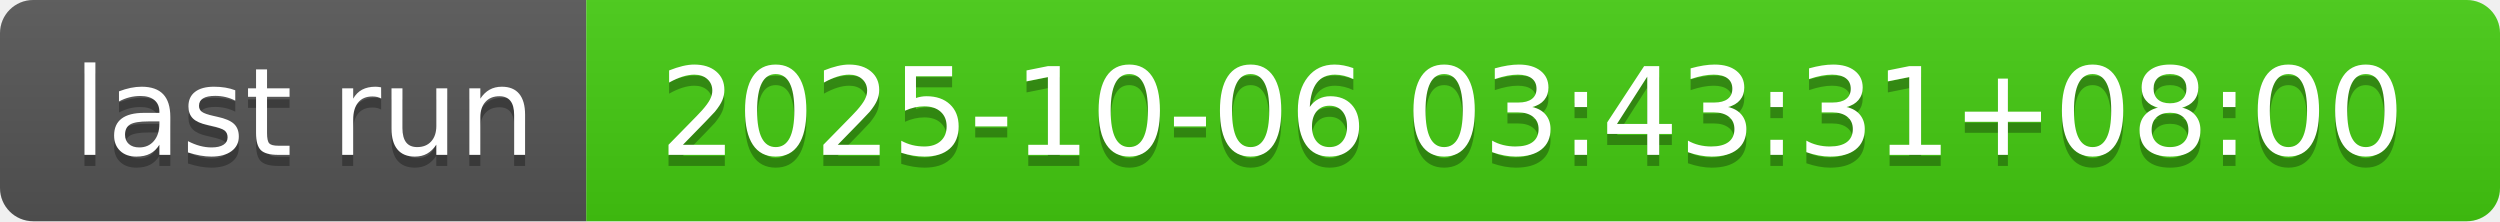
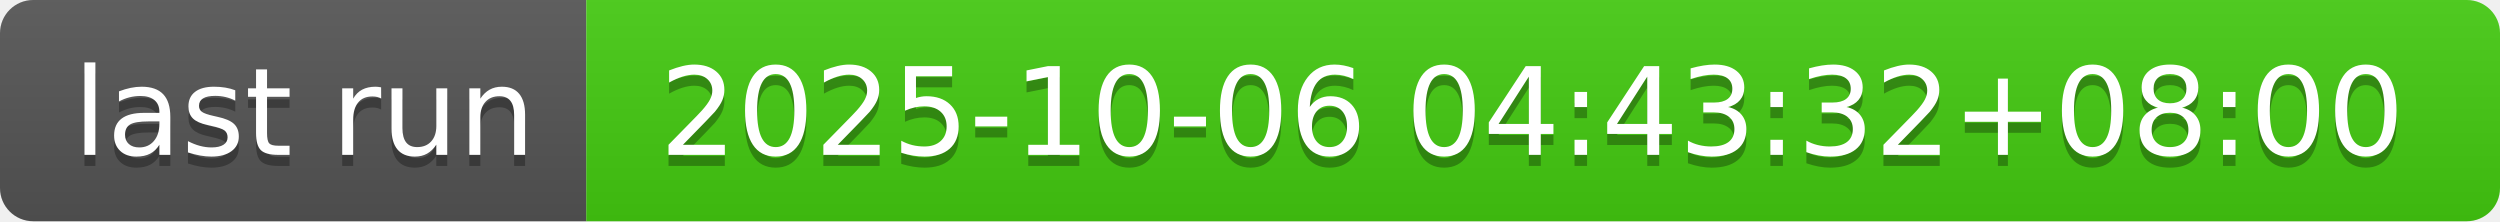
- <svg xmlns="http://www.w3.org/2000/svg" width="226" height="20" role="img" aria-label="last run: 2025-10-06 03:43:31+08:00">
+ <svg xmlns="http://www.w3.org/2000/svg" width="226" height="20" role="img" aria-label="last run: 2025-10-06 04:43:32+08:00">
  <linearGradient id="s" x2="0" y2="100%">
    <stop offset="0" stop-color="#bbb" stop-opacity=".1" />
    <stop offset="1" stop-opacity=".1" />
  </linearGradient>
  <clipPath id="r">
    <rect width="226" height="20" rx="3" fill="#fff" />
  </clipPath>
  <g clip-path="url(#r)">
    <rect width="53" height="20" fill="#555" />
    <rect x="53" width="173" height="20" fill="#4c1" />
    <rect width="226" height="20" fill="url(#s)" />
  </g>
  <g fill="#fff" text-anchor="middle" font-family="Verdana,Geneva,DejaVu Sans,sans-serif" text-rendering="geometricPrecision" font-size="110">
    <text aria-hidden="true" x="275" y="150" fill="#010101" fill-opacity=".3" transform="scale(.1)" textLength="430">last run</text>
    <text x="275" y="140" transform="scale(.1)" fill="#fff" textLength="430">last run</text>
-     <text aria-hidden="true" x="1385" y="150" fill="#010101" fill-opacity=".3" transform="scale(.1)" textLength="1630">2025-10-06 03:43:31+08:00</text>
-     <text x="1385" y="140" transform="scale(.1)" fill="#fff" textLength="1630">2025-10-06 03:43:31+08:00</text>
+     <text aria-hidden="true" x="1385" y="150" fill="#010101" fill-opacity=".3" transform="scale(.1)" textLength="1630">2025-10-06 04:43:32+08:00</text>
+     <text x="1385" y="140" transform="scale(.1)" fill="#fff" textLength="1630">2025-10-06 04:43:32+08:00</text>
  </g>
</svg>
